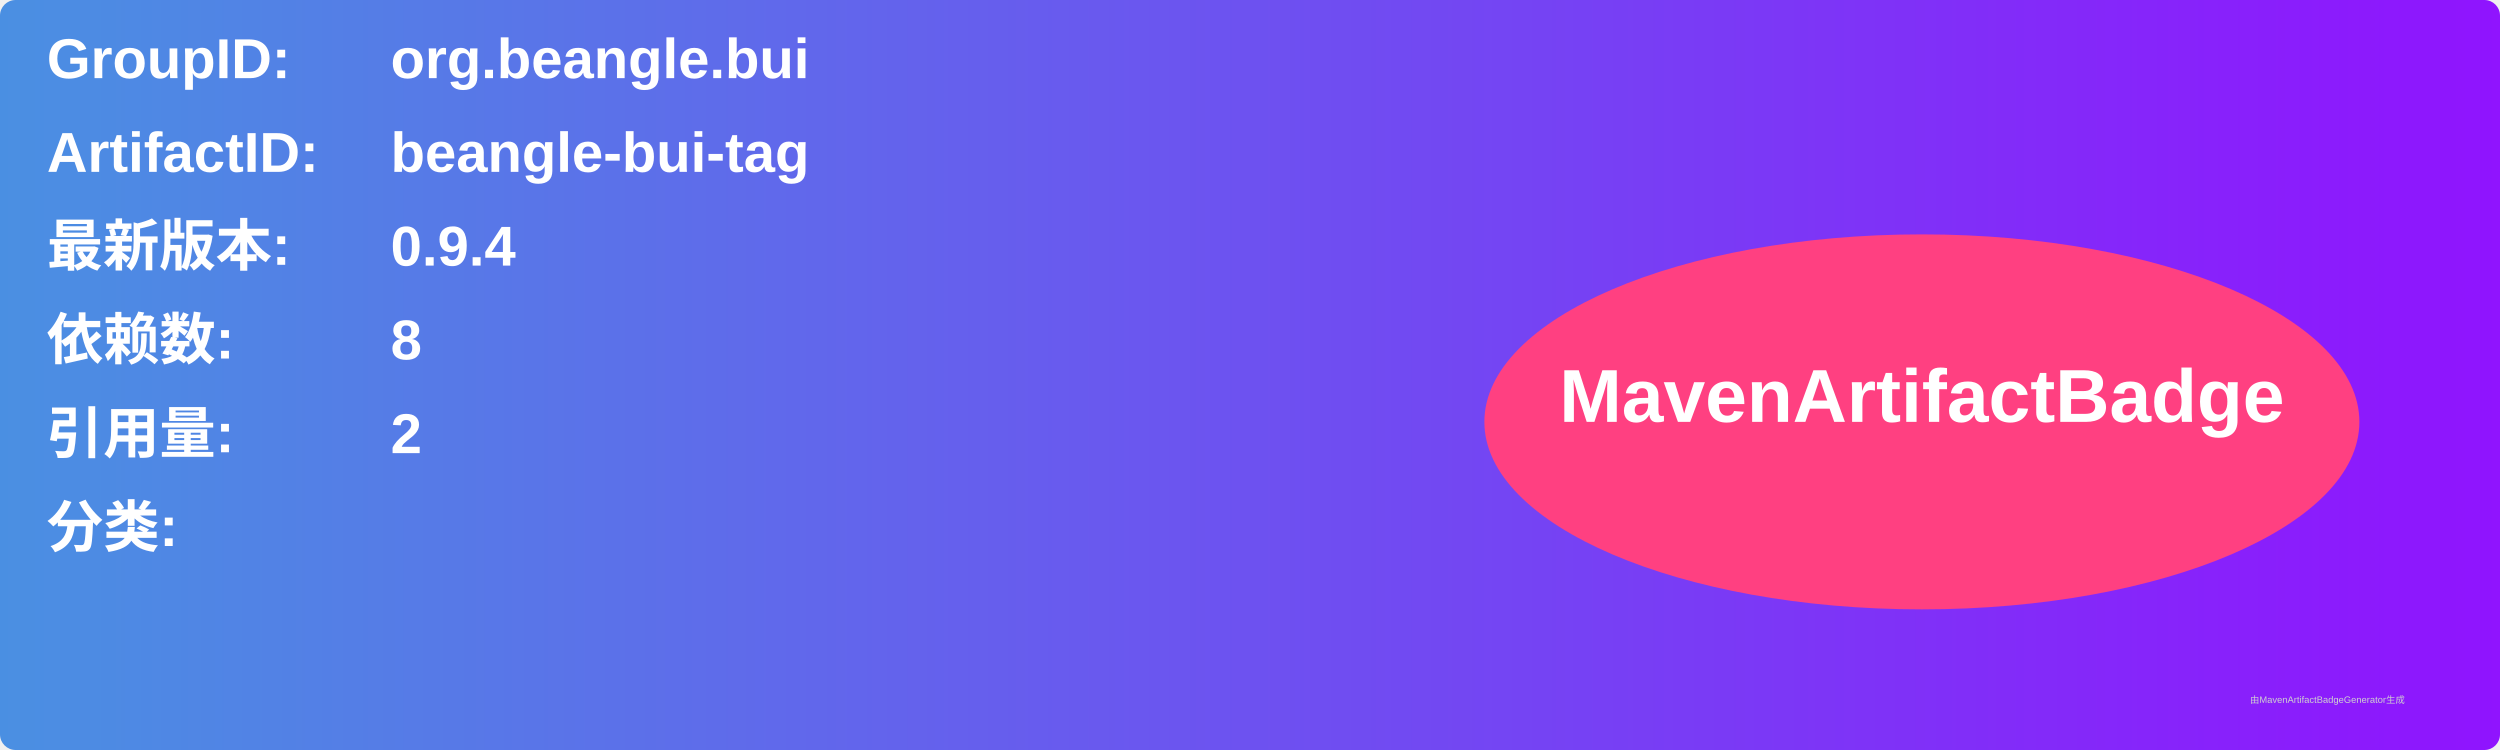
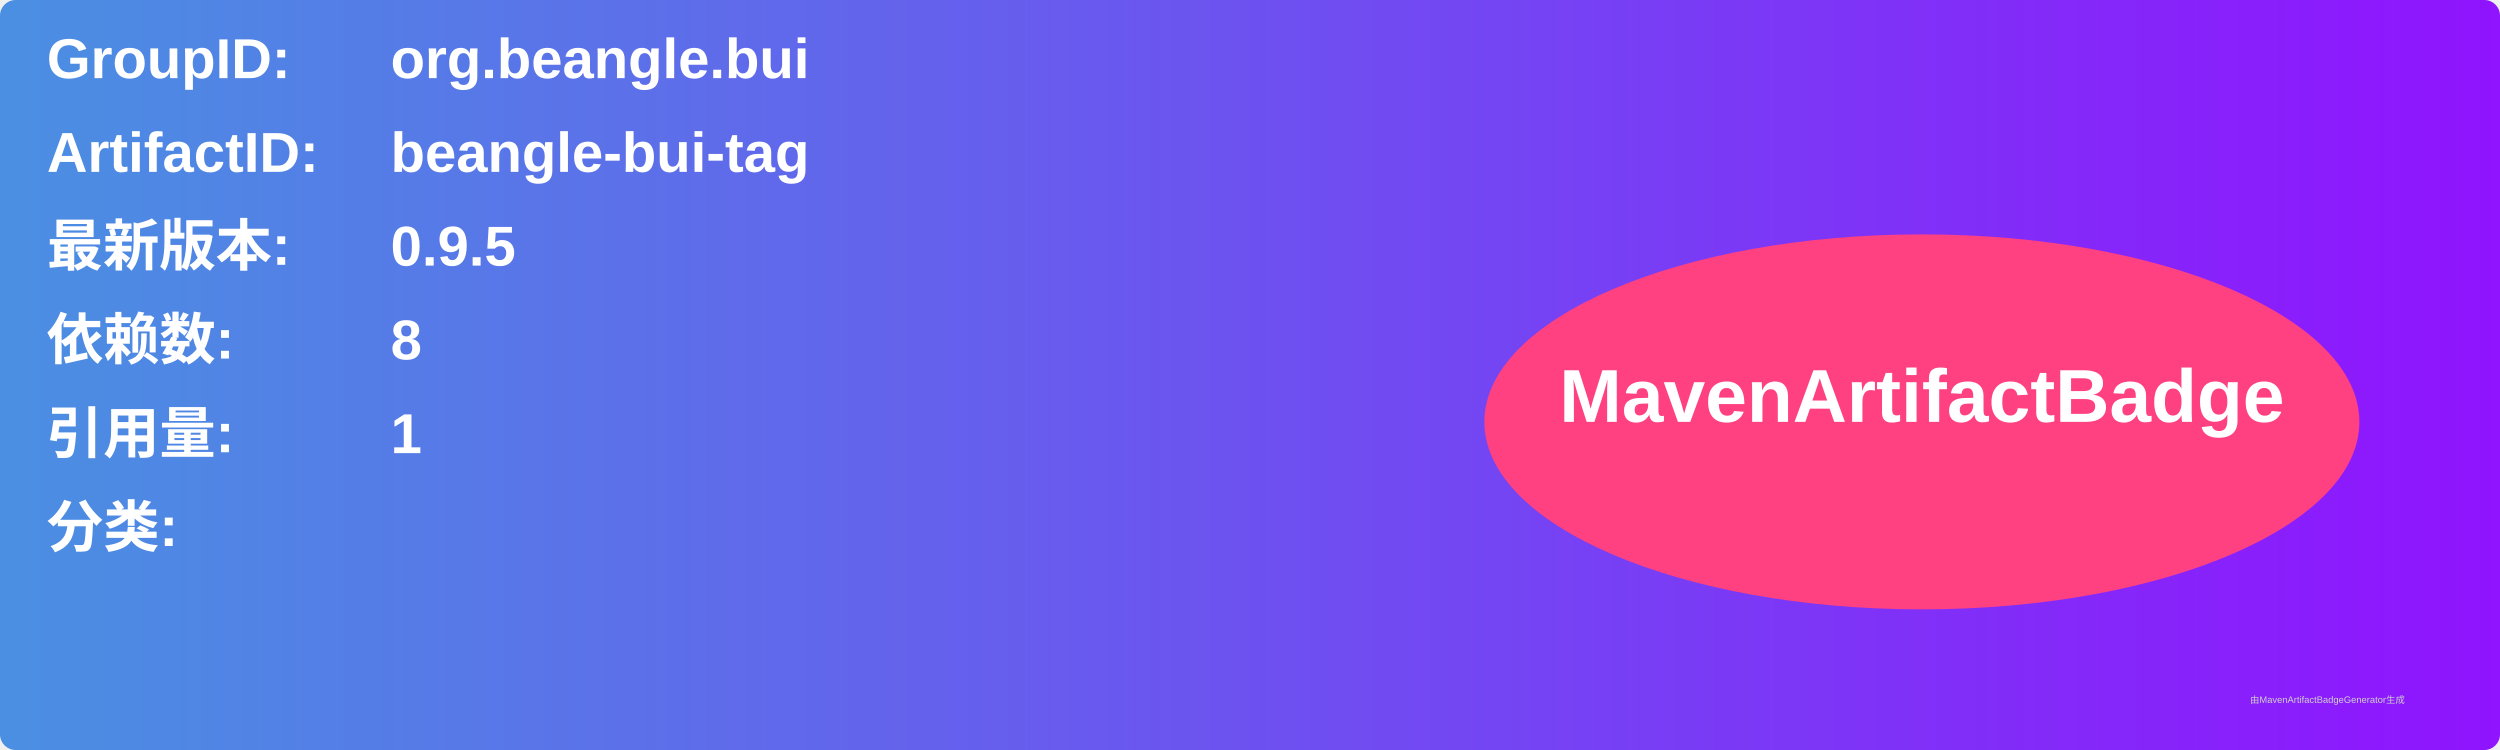
<svg xmlns="http://www.w3.org/2000/svg" width="800" height="240" viewBox="0 0 800 240">
  <linearGradient id="grad" x1="0%" y1="0%" x2="100%" y2="0%">
    <stop offset="0%" stop-color="#4a90e2" />
    <stop offset="100%" stop-color="#9013fe" />
  </linearGradient>
  <rect width="100%" height="100%" rx="5" ry="5" fill="url(#grad)" />
  <g transform="translate(15, 15)">
    <text x="0" y="10" font-family="Arial" font-size="18" fill="white" font-weight="bold" width="260">GroupID:</text>
    <text x="110" y="10" font-family="Arial" font-size="18" fill="white" font-weight="bold" width="460">org.beangle.bui</text>
    <text x="0" y="40" font-family="Arial" font-size="18" fill="white" font-weight="bold" width="260">ArtifactID:</text>
    <text x="110" y="40" font-family="Arial" font-size="18" fill="white" font-weight="bold" width="460">beangle-bui-tag</text>
    <text x="0" y="70" font-family="Arial" font-size="18" fill="white" font-weight="bold">最新版本:</text>
    <text x="110" y="70" font-family="Arial" font-size="18" fill="white" font-weight="bold">
-       <tspan font-weight="bold">0.9.4</tspan>
+       <tspan font-weight="bold">0.9.5</tspan>
    </text>
    <text x="0" y="100" font-family="Arial" font-size="18" fill="white" font-weight="bold">依赖数: </text>
    <text x="110" y="100" font-family="Arial" font-size="18" fill="white">
      <tspan font-weight="bold">8</tspan>
    </text>
    <text x="0" y="130" font-family="Arial" font-size="18" fill="white" font-weight="bold">引用量: </text>
    <text x="110" y="130" font-family="Arial" font-size="18" fill="white">
-       <tspan font-weight="bold">2</tspan>
+       <tspan font-weight="bold">1</tspan>
    </text>
    <text x="0" y="160" font-family="Arial" font-size="18" fill="white" font-weight="bold">分类:</text>
    <text x="10" y="190" font-family="Arial" font-size="10" fill="white">
      <tspan font-weight="bold" />
    </text>
    <ellipse cx="600" cy="120" rx="140" ry="60" fill="#ff4081" />
    <text x="600" y="120" text-anchor="middle" font-family="Arial" font-size="24" fill="white" font-weight="bold">MavenArtifactBadge</text>
  </g>
  <text x="720" y="225" font-family="Arial" font-size="3" fill="#d0d0d0">由MavenArtifactBadgeGenerator生成</text>
</svg>
